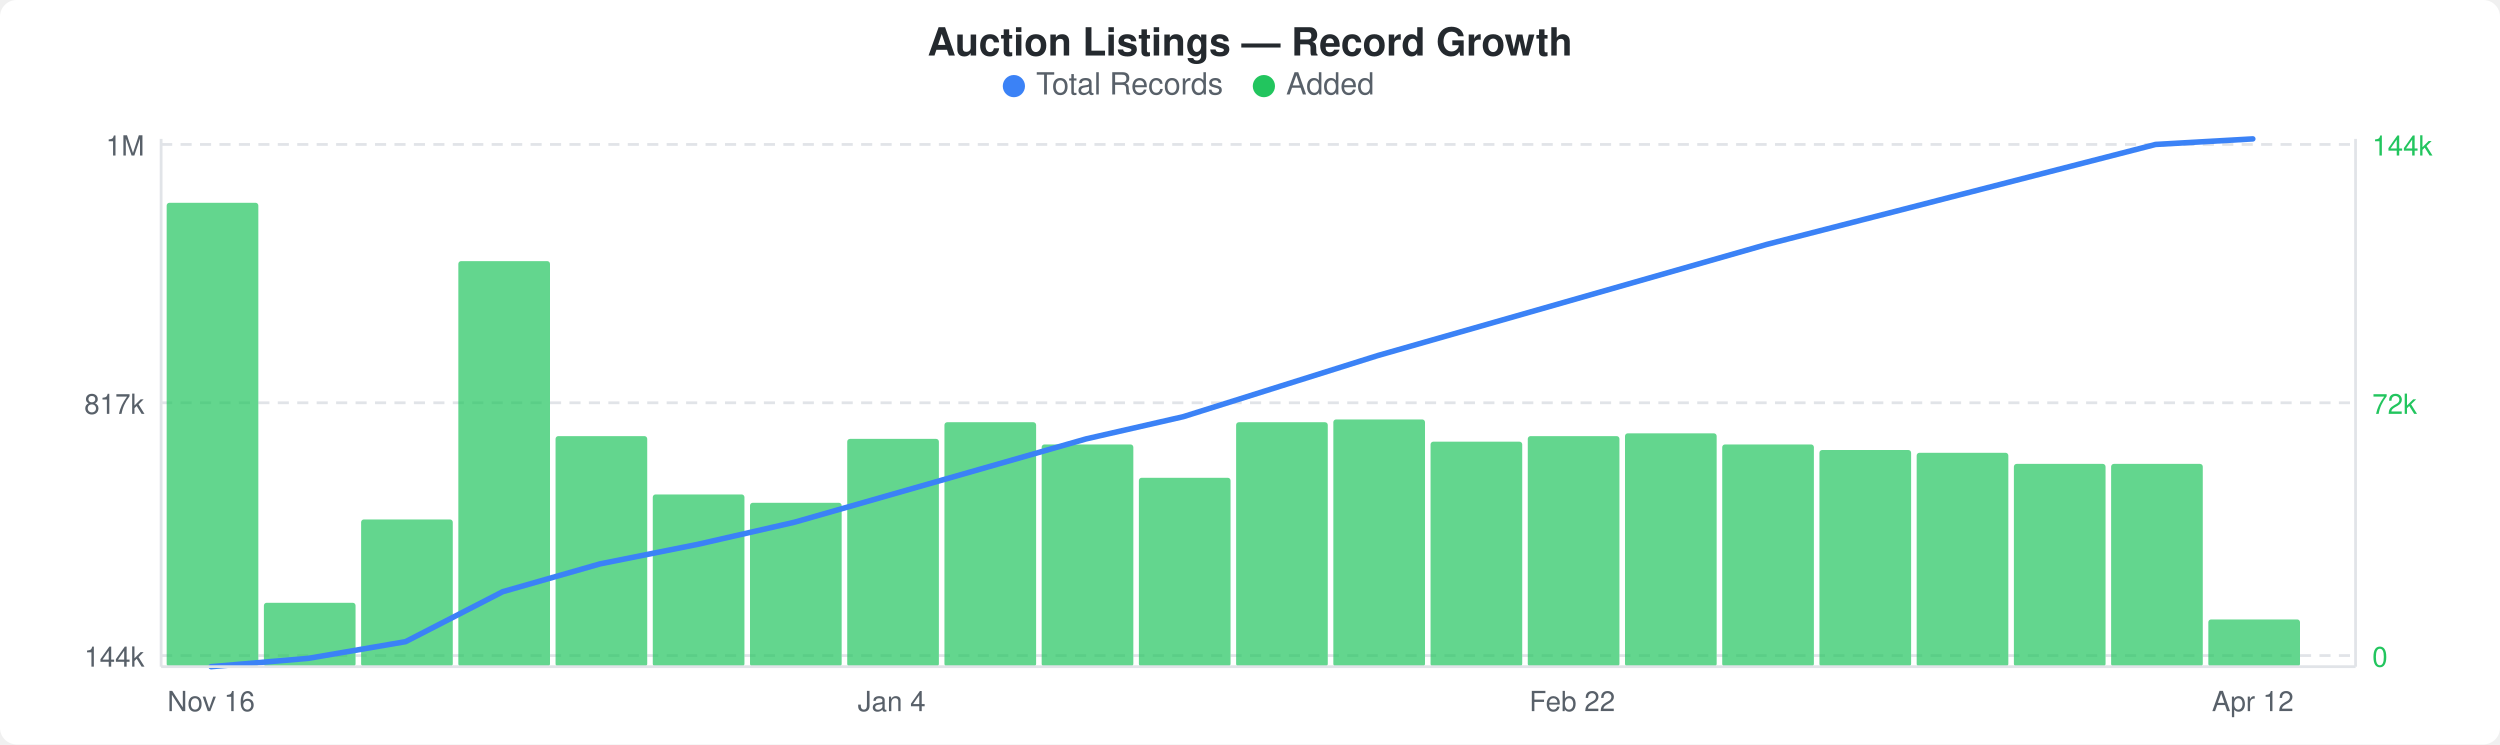
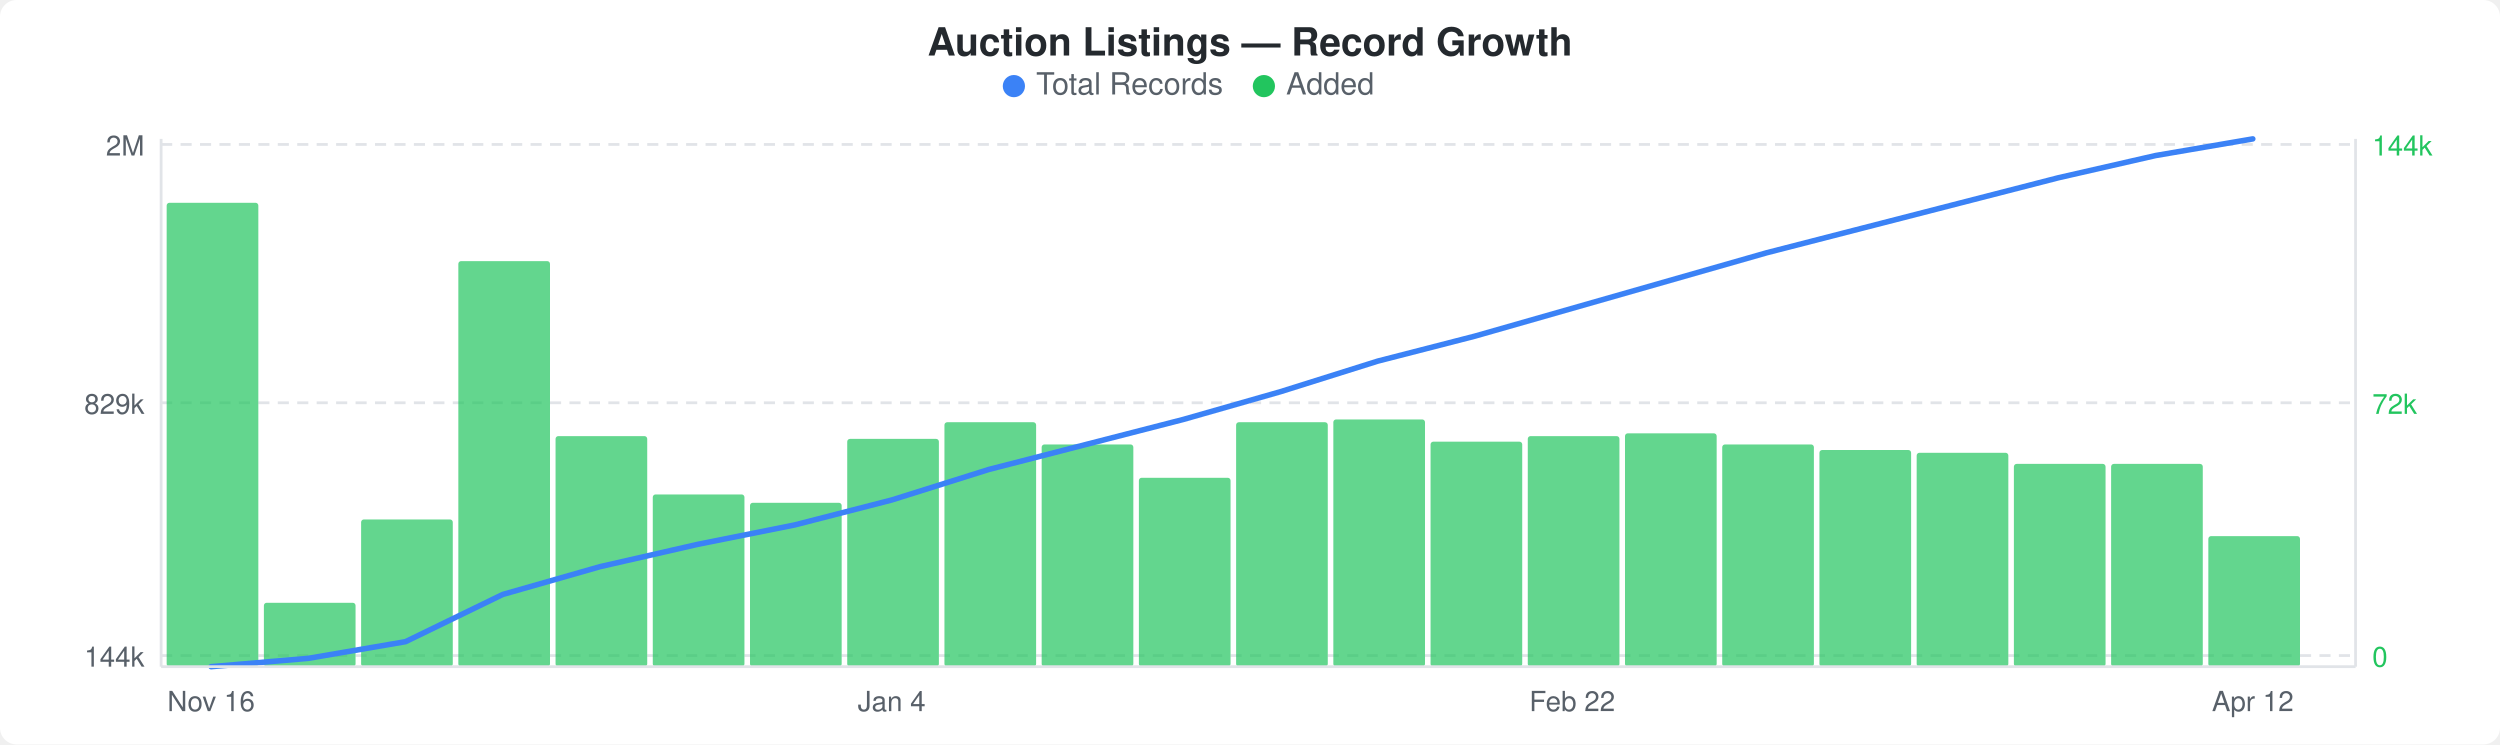
<svg xmlns="http://www.w3.org/2000/svg" width="900" height="268" viewBox="0 0 900 268">
  <rect width="900" height="268" fill="#ffffff" rx="6" ry="6" />
  <text x="450" y="20" text-anchor="middle" font-family="-apple-system, BlinkMacSystemFont, &quot;Segoe UI&quot;, Helvetica, Arial, sans-serif" font-size="14" font-weight="600" fill="#24292e">Auction Listings — Record Growth</text>
  <circle cx="365" cy="31" r="4" fill="#3b82f6" />
  <text x="373" y="34" font-family="-apple-system, BlinkMacSystemFont, &quot;Segoe UI&quot;, Helvetica, Arial, sans-serif" font-size="11" fill="#586069">Total Records</text>
  <circle cx="455" cy="31" r="4" fill="#22c55e" />
  <text x="463" y="34" font-family="-apple-system, BlinkMacSystemFont, &quot;Segoe UI&quot;, Helvetica, Arial, sans-serif" font-size="11" fill="#586069">Added</text>
  <line x1="58" y1="52" x2="848" y2="52" stroke="#e1e4e8" stroke-width="1" stroke-dasharray="4,3" />
  <line x1="58" y1="145" x2="848" y2="145" stroke="#e1e4e8" stroke-width="1" stroke-dasharray="4,3" />
  <line x1="58" y1="236" x2="848" y2="236" stroke="#e1e4e8" stroke-width="1" stroke-dasharray="4,3" />
  <rect x="60" y="73" width="33" height="167" rx="1" fill="#22c55eb3" />
  <rect x="95" y="217" width="33" height="23" rx="1" fill="#22c55eb3" />
  <rect x="130" y="187" width="33" height="53" rx="1" fill="#22c55eb3" />
  <rect x="165" y="94" width="33" height="146" rx="1" fill="#22c55eb3" />
  <rect x="200" y="157" width="33" height="83" rx="1" fill="#22c55eb3" />
  <rect x="235" y="178" width="33" height="62" rx="1" fill="#22c55eb3" />
  <rect x="270" y="181" width="33" height="59" rx="1" fill="#22c55eb3" />
  <rect x="305" y="158" width="33" height="82" rx="1" fill="#22c55eb3" />
  <rect x="340" y="152" width="33" height="88" rx="1" fill="#22c55eb3" />
  <rect x="375" y="160" width="33" height="80" rx="1" fill="#22c55eb3" />
  <rect x="410" y="172" width="33" height="68" rx="1" fill="#22c55eb3" />
  <rect x="445" y="152" width="33" height="88" rx="1" fill="#22c55eb3" />
  <rect x="480" y="151" width="33" height="89" rx="1" fill="#22c55eb3" />
  <rect x="515" y="159" width="33" height="81" rx="1" fill="#22c55eb3" />
  <rect x="550" y="157" width="33" height="83" rx="1" fill="#22c55eb3" />
  <rect x="585" y="156" width="33" height="84" rx="1" fill="#22c55eb3" />
  <rect x="620" y="160" width="33" height="80" rx="1" fill="#22c55eb3" />
  <rect x="655" y="162" width="33" height="78" rx="1" fill="#22c55eb3" />
  <rect x="690" y="163" width="33" height="77" rx="1" fill="#22c55eb3" />
  <rect x="725" y="167" width="33" height="73" rx="1" fill="#22c55eb3" />
  <rect x="760" y="167" width="33" height="73" rx="1" fill="#22c55eb3" />
-   <rect x="795" y="223" width="33" height="17" rx="1" fill="#22c55eb3" />
-   <polyline points="76,240 111,237 146,231 181,213 216,203 251,196 286,188 321,178 356,168 391,158 426,150 461,139 496,128 531,118 566,108 601,98 636,88 671,79 706,70 741,61 776,52 811,50" fill="none" stroke="#3b82f6" stroke-width="2" stroke-linejoin="round" stroke-linecap="round" />
-   <text x="52" y="56" text-anchor="end" font-family="-apple-system, BlinkMacSystemFont, &quot;Segoe UI&quot;, Helvetica, Arial, sans-serif" font-size="10" fill="#586069">1M</text>
-   <text x="52" y="149" text-anchor="end" font-family="-apple-system, BlinkMacSystemFont, &quot;Segoe UI&quot;, Helvetica, Arial, sans-serif" font-size="10" fill="#586069">817k</text>
+   <rect x="795" y="193" width="33" height="47" rx="1" fill="#22c55eb3" />
+   <polyline points="76,240 111,237 146,231 181,214 216,204 251,196 286,189 321,180 356,169 391,160 426,151 461,141 496,130 531,121 566,111 601,101 636,91 671,82 706,73 741,64 776,56 811,50" fill="none" stroke="#3b82f6" stroke-width="2" stroke-linejoin="round" stroke-linecap="round" />
+   <text x="52" y="56" text-anchor="end" font-family="-apple-system, BlinkMacSystemFont, &quot;Segoe UI&quot;, Helvetica, Arial, sans-serif" font-size="10" fill="#586069">2M</text>
+   <text x="52" y="149" text-anchor="end" font-family="-apple-system, BlinkMacSystemFont, &quot;Segoe UI&quot;, Helvetica, Arial, sans-serif" font-size="10" fill="#586069">829k</text>
  <text x="52" y="240" text-anchor="end" font-family="-apple-system, BlinkMacSystemFont, &quot;Segoe UI&quot;, Helvetica, Arial, sans-serif" font-size="10" fill="#586069">144k</text>
  <text x="854" y="56" text-anchor="start" font-family="-apple-system, BlinkMacSystemFont, &quot;Segoe UI&quot;, Helvetica, Arial, sans-serif" font-size="10" fill="#22c55e">144k</text>
  <text x="854" y="149" text-anchor="start" font-family="-apple-system, BlinkMacSystemFont, &quot;Segoe UI&quot;, Helvetica, Arial, sans-serif" font-size="10" fill="#22c55e">72k</text>
  <text x="854" y="240" text-anchor="start" font-family="-apple-system, BlinkMacSystemFont, &quot;Segoe UI&quot;, Helvetica, Arial, sans-serif" font-size="10" fill="#22c55e">0</text>
  <line x1="58" y1="50" x2="58" y2="240" stroke="#e1e4e8" stroke-width="1" />
  <line x1="58" y1="240" x2="848" y2="240" stroke="#e1e4e8" stroke-width="1" />
  <line x1="848" y1="50" x2="848" y2="240" stroke="#e1e4e8" stroke-width="1" />
  <text x="76" y="256" text-anchor="middle" font-family="-apple-system, BlinkMacSystemFont, &quot;Segoe UI&quot;, Helvetica, Arial, sans-serif" font-size="10" fill="#586069">Nov 16</text>
  <text x="321" y="256" text-anchor="middle" font-family="-apple-system, BlinkMacSystemFont, &quot;Segoe UI&quot;, Helvetica, Arial, sans-serif" font-size="10" fill="#586069">Jan 4</text>
  <text x="566" y="256" text-anchor="middle" font-family="-apple-system, BlinkMacSystemFont, &quot;Segoe UI&quot;, Helvetica, Arial, sans-serif" font-size="10" fill="#586069">Feb 22</text>
  <text x="811" y="256" text-anchor="middle" font-family="-apple-system, BlinkMacSystemFont, &quot;Segoe UI&quot;, Helvetica, Arial, sans-serif" font-size="10" fill="#586069">Apr 12</text>
</svg>
